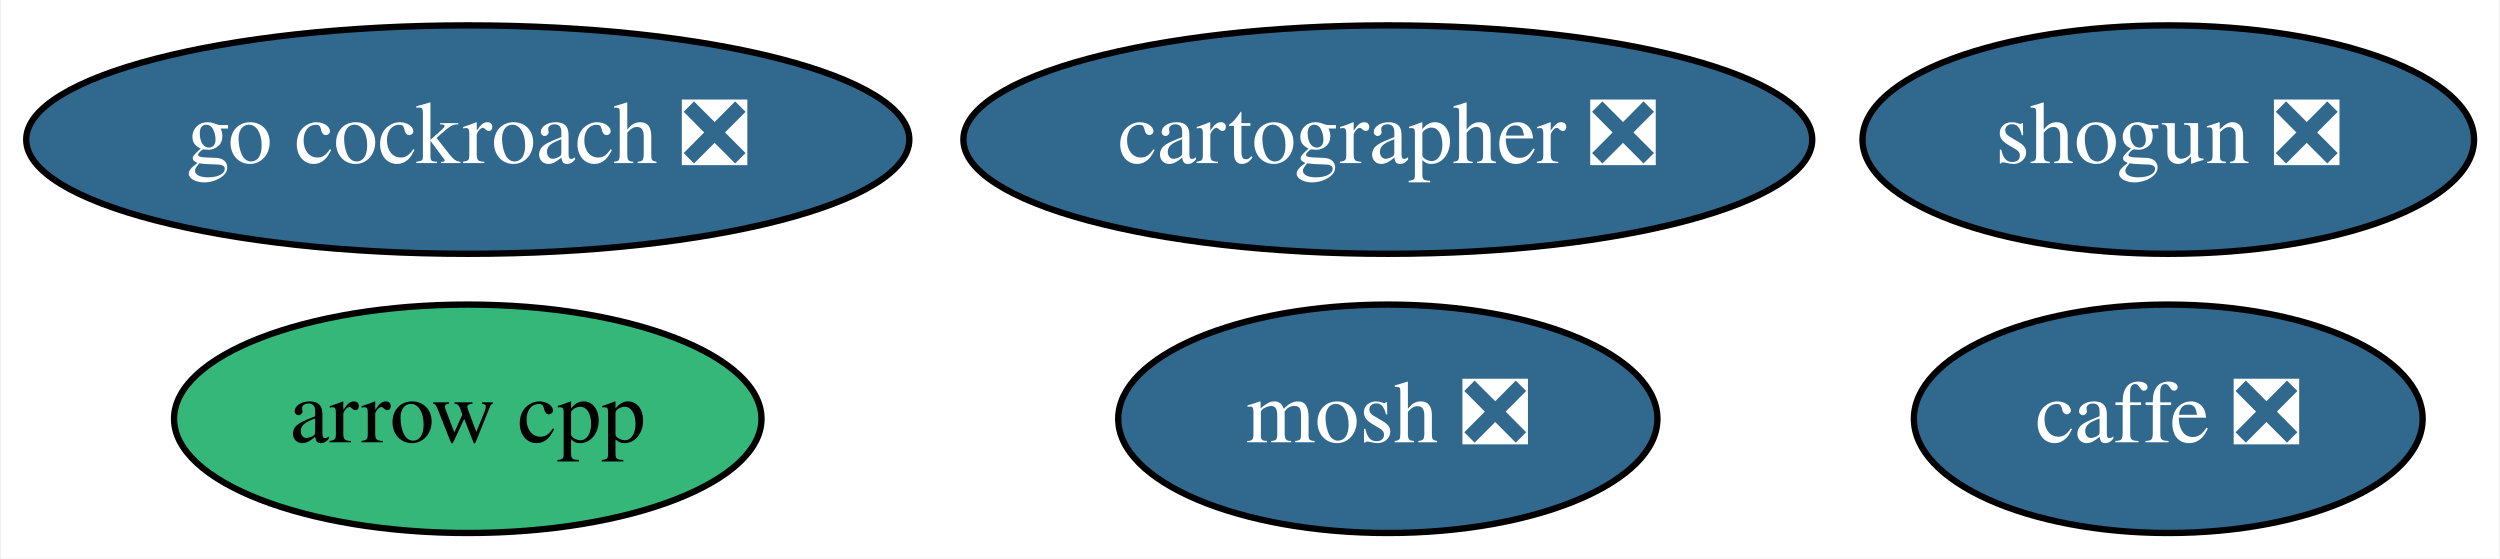
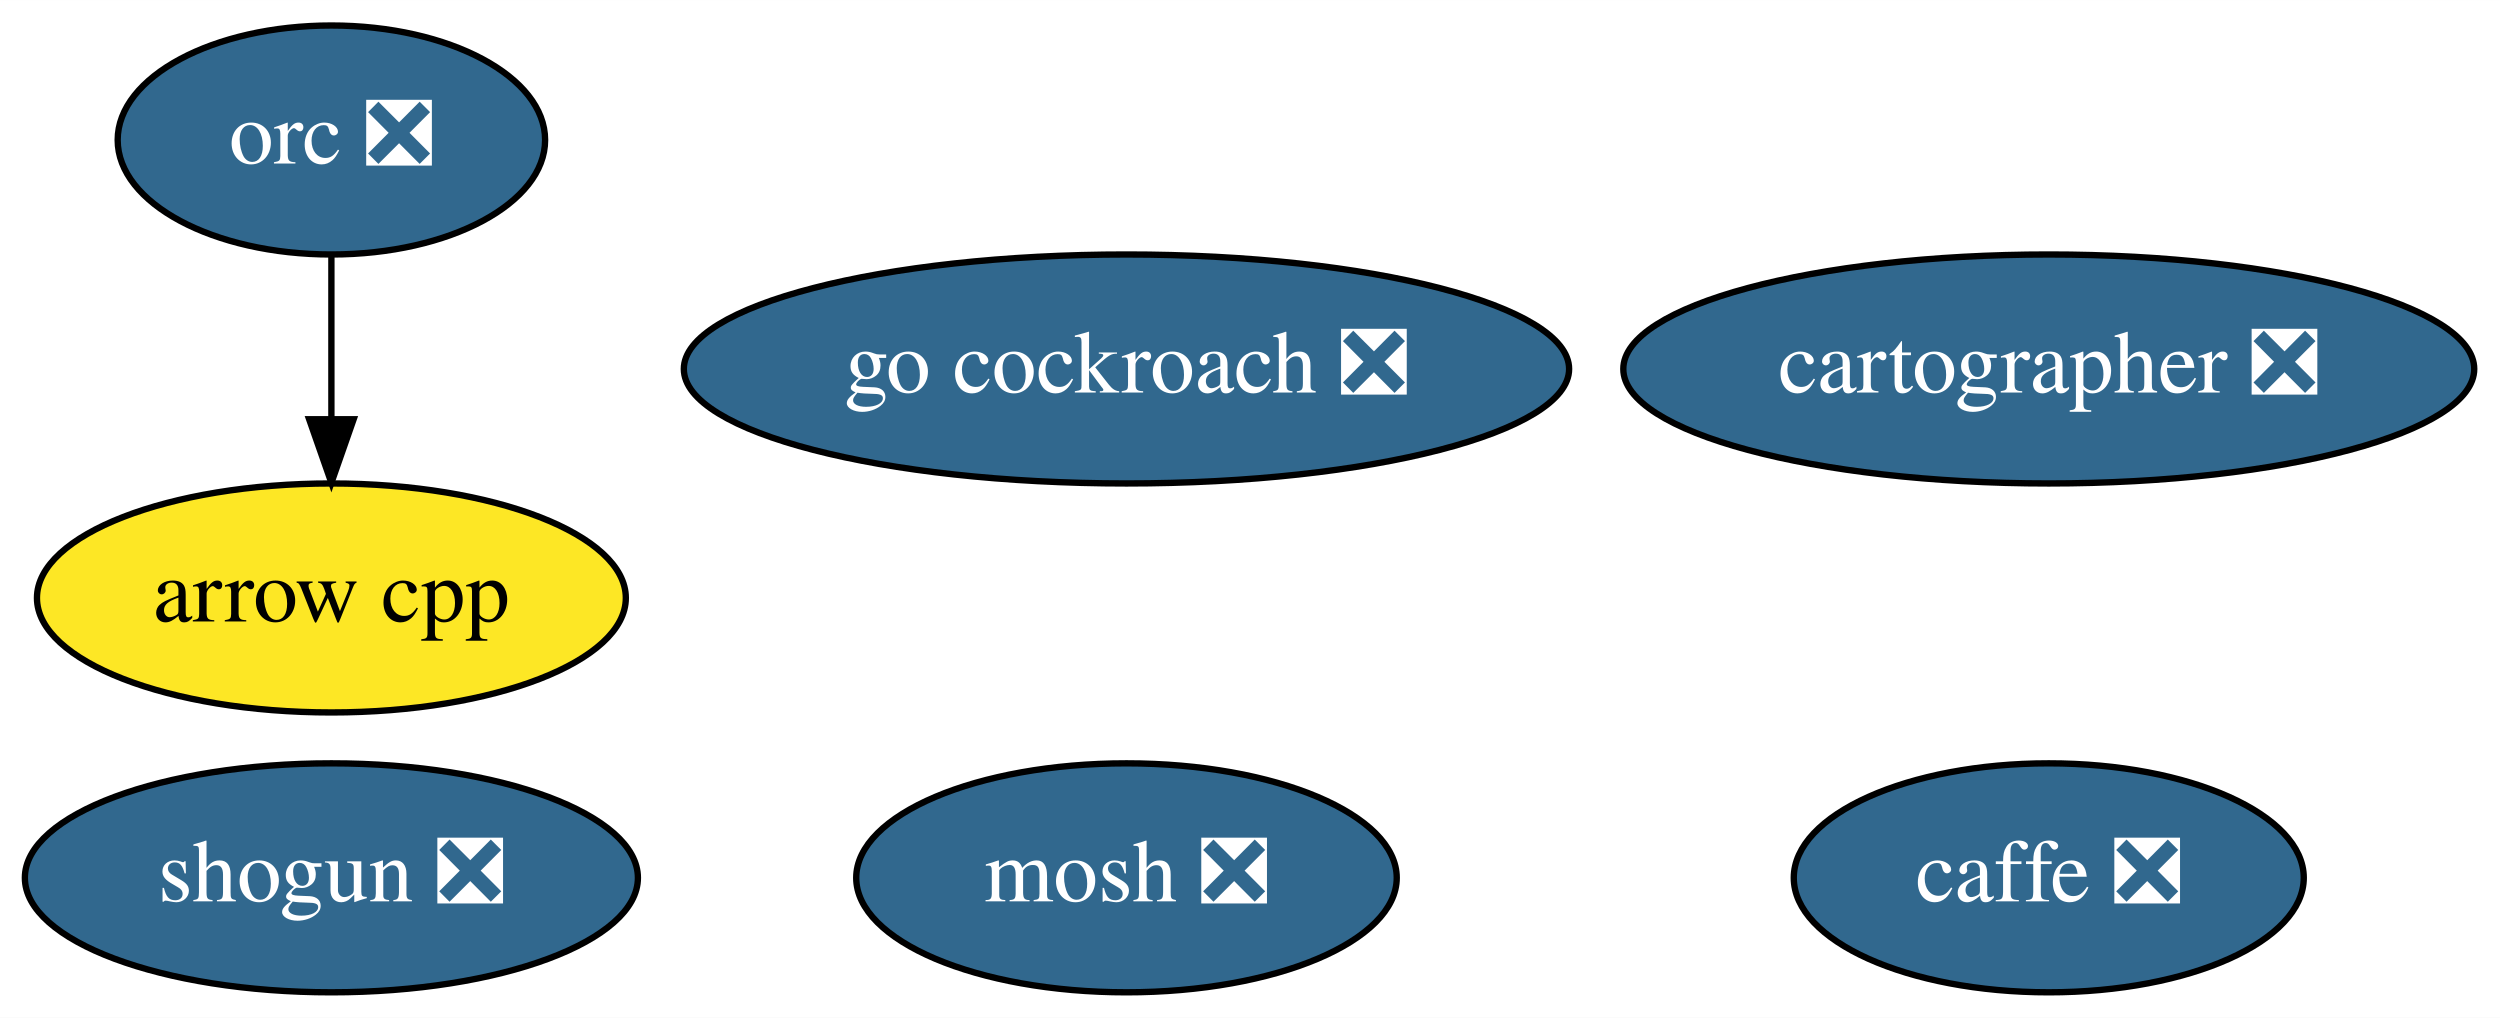
- <svg xmlns="http://www.w3.org/2000/svg" xmlns:xlink="http://www.w3.org/1999/xlink" width="394pt" height="88pt" viewBox="0.00 0.00 393.64 88.00">
-   <g id="graph0" class="graph" transform="scale(1 1) rotate(0) translate(4 84)">
-     <polygon fill="white" stroke="transparent" points="-4,4 -4,-84 389.64,-84 389.64,4 -4,4" />
+ <svg xmlns="http://www.w3.org/2000/svg" xmlns:xlink="http://www.w3.org/1999/xlink" width="393pt" height="160pt" viewBox="0.00 0.00 393.04 160.00">
+   <g id="graph0" class="graph" transform="scale(1 1) rotate(0) translate(4 156)">
+     <polygon fill="white" stroke="transparent" points="-4,4 -4,-156 389.04,-156 389.04,4 -4,4" />
    <g id="node1" class="node">
      <g id="a_node1">
        <a xlink:href="https://github.com/conda-forge/arrow-cpp-feedstock" xlink:title="arrow cpp">
-           <ellipse fill="#35b779" stroke="black" cx="69.54" cy="-18" rx="46.29" ry="18" />
-           <text text-anchor="middle" x="69.54" y="-14.3" font-family="Times,serif" font-size="14.00">arrow cpp</text>
+           <ellipse fill="#fde725" stroke="black" cx="48.1" cy="-62" rx="46.29" ry="18" />
+           <text text-anchor="middle" x="48.1" y="-58.3" font-family="Times,serif" font-size="14.00">arrow cpp</text>
        </a>
      </g>
    </g>
    <g id="node2" class="node">
      <g id="a_node2">
        <a xlink:href="https://github.com/conda-forge/caffe-feedstock/pull/65" xlink:title="caffe ❎">
-           <ellipse fill="#31688e" stroke="black" cx="337.54" cy="-18" rx="40.09" ry="18" />
-           <text text-anchor="middle" x="337.54" y="-14.3" font-family="Times,serif" font-size="14.00" fill="white">caffe ❎</text>
+           <ellipse fill="#31688e" stroke="black" cx="318.1" cy="-18" rx="40.09" ry="18" />
+           <text text-anchor="middle" x="318.1" y="-14.3" font-family="Times,serif" font-size="14.00" fill="white">caffe ❎</text>
        </a>
      </g>
    </g>
    <g id="node3" class="node">
      <g id="a_node3">
        <a xlink:href="https://github.com/conda-forge/mosh-feedstock/pull/17" xlink:title="mosh ❎">
-           <ellipse fill="#31688e" stroke="black" cx="214.54" cy="-18" rx="42.49" ry="18" />
-           <text text-anchor="middle" x="214.54" y="-14.3" font-family="Times,serif" font-size="14.00" fill="white">mosh ❎</text>
+           <ellipse fill="#31688e" stroke="black" cx="173.1" cy="-18" rx="42.49" ry="18" />
+           <text text-anchor="middle" x="173.1" y="-14.3" font-family="Times,serif" font-size="14.00" fill="white">mosh ❎</text>
        </a>
      </g>
    </g>
    <g id="node4" class="node">
      <g id="a_node4">
        <a xlink:href="https://github.com/conda-forge/shogun-feedstock/pull/31" xlink:title="shogun ❎">
-           <ellipse fill="#31688e" stroke="black" cx="337.54" cy="-62" rx="48.19" ry="18" />
-           <text text-anchor="middle" x="337.54" y="-58.3" font-family="Times,serif" font-size="14.00" fill="white">shogun ❎</text>
+           <ellipse fill="#31688e" stroke="black" cx="48.1" cy="-18" rx="48.19" ry="18" />
+           <text text-anchor="middle" x="48.1" y="-14.3" font-family="Times,serif" font-size="14.00" fill="white">shogun ❎</text>
        </a>
      </g>
    </g>
    <g id="node5" class="node">
      <g id="a_node5">
-         <a xlink:href="https://github.com/conda-forge/go-cockroach-feedstock/pull/13" xlink:title="go cockroach ❎">
-           <ellipse fill="#31688e" stroke="black" cx="69.54" cy="-62" rx="69.59" ry="18" />
-           <text text-anchor="middle" x="69.54" y="-58.3" font-family="Times,serif" font-size="14.00" fill="white">go cockroach ❎</text>
+         <a xlink:href="https://github.com/conda-forge/orc-feedstock/pull/23" xlink:title="orc ❎">
+           <ellipse fill="#31688e" stroke="black" cx="48.1" cy="-134" rx="33.6" ry="18" />
+           <text text-anchor="middle" x="48.1" y="-130.3" font-family="Times,serif" font-size="14.00" fill="white">orc ❎</text>
        </a>
      </g>
    </g>
+     <g id="edge1" class="edge">
+       <path fill="none" stroke="black" d="M48.1,-115.7C48.1,-107.98 48.1,-98.71 48.1,-90.11" />
+       <polygon fill="black" stroke="black" points="51.6,-90.1 48.1,-80.1 44.6,-90.1 51.6,-90.1" />
+     </g>
    <g id="node6" class="node">
      <g id="a_node6">
+         <a xlink:href="https://github.com/conda-forge/go-cockroach-feedstock/pull/13" xlink:title="go cockroach ❎">
+           <ellipse fill="#31688e" stroke="black" cx="173.1" cy="-98" rx="69.59" ry="18" />
+           <text text-anchor="middle" x="173.1" y="-94.3" font-family="Times,serif" font-size="14.00" fill="white">go cockroach ❎</text>
+         </a>
+       </g>
+     </g>
+     <g id="node7" class="node">
+       <g id="a_node7">
        <a xlink:href="https://github.com/conda-forge/cartographer-feedstock/pull/3" xlink:title="cartographer ❎">
-           <ellipse fill="#31688e" stroke="black" cx="214.54" cy="-62" rx="66.89" ry="18" />
-           <text text-anchor="middle" x="214.54" y="-58.3" font-family="Times,serif" font-size="14.00" fill="white">cartographer ❎</text>
+           <ellipse fill="#31688e" stroke="black" cx="318.1" cy="-98" rx="66.89" ry="18" />
+           <text text-anchor="middle" x="318.1" y="-94.3" font-family="Times,serif" font-size="14.00" fill="white">cartographer ❎</text>
        </a>
      </g>
    </g>
  </g>
</svg>
